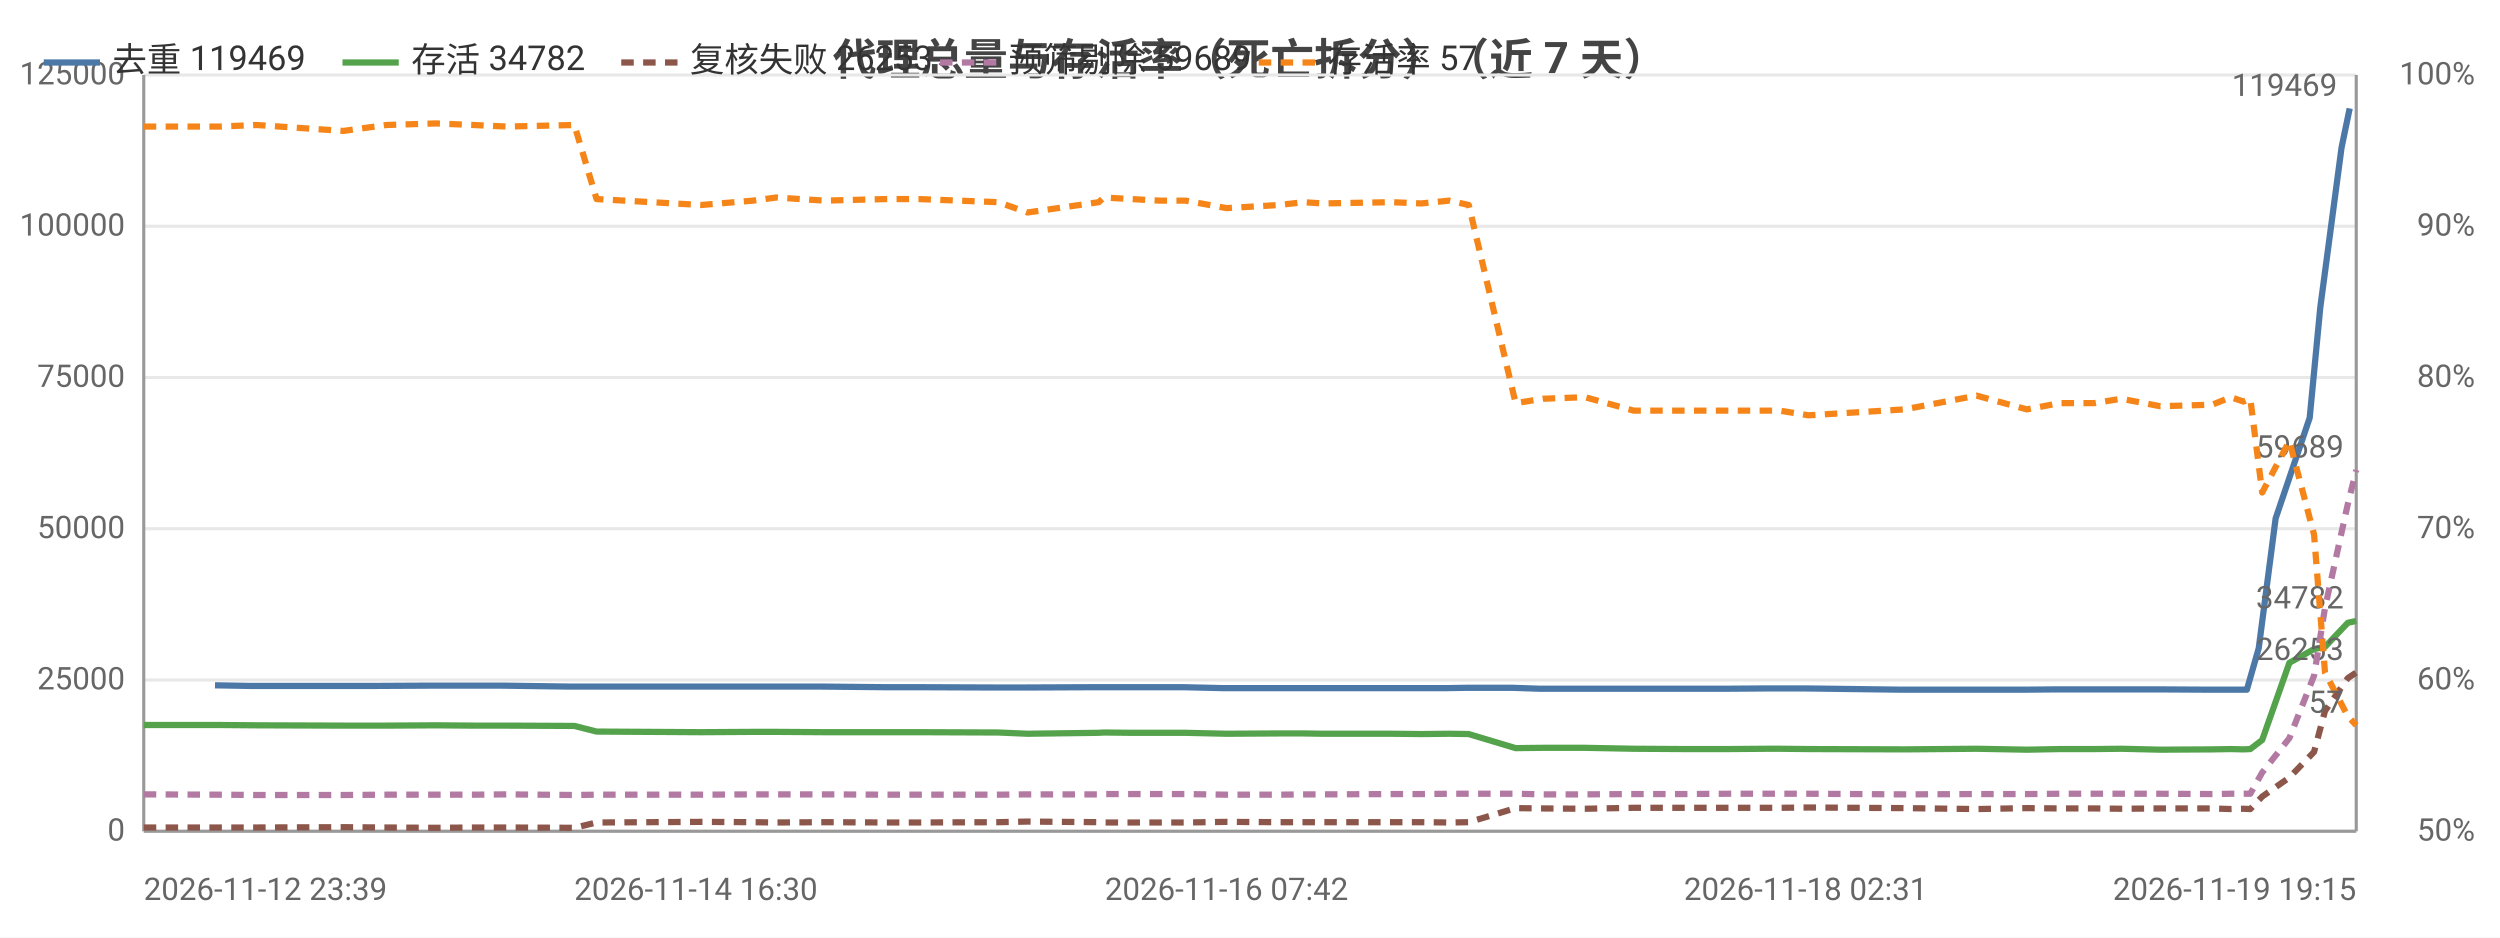
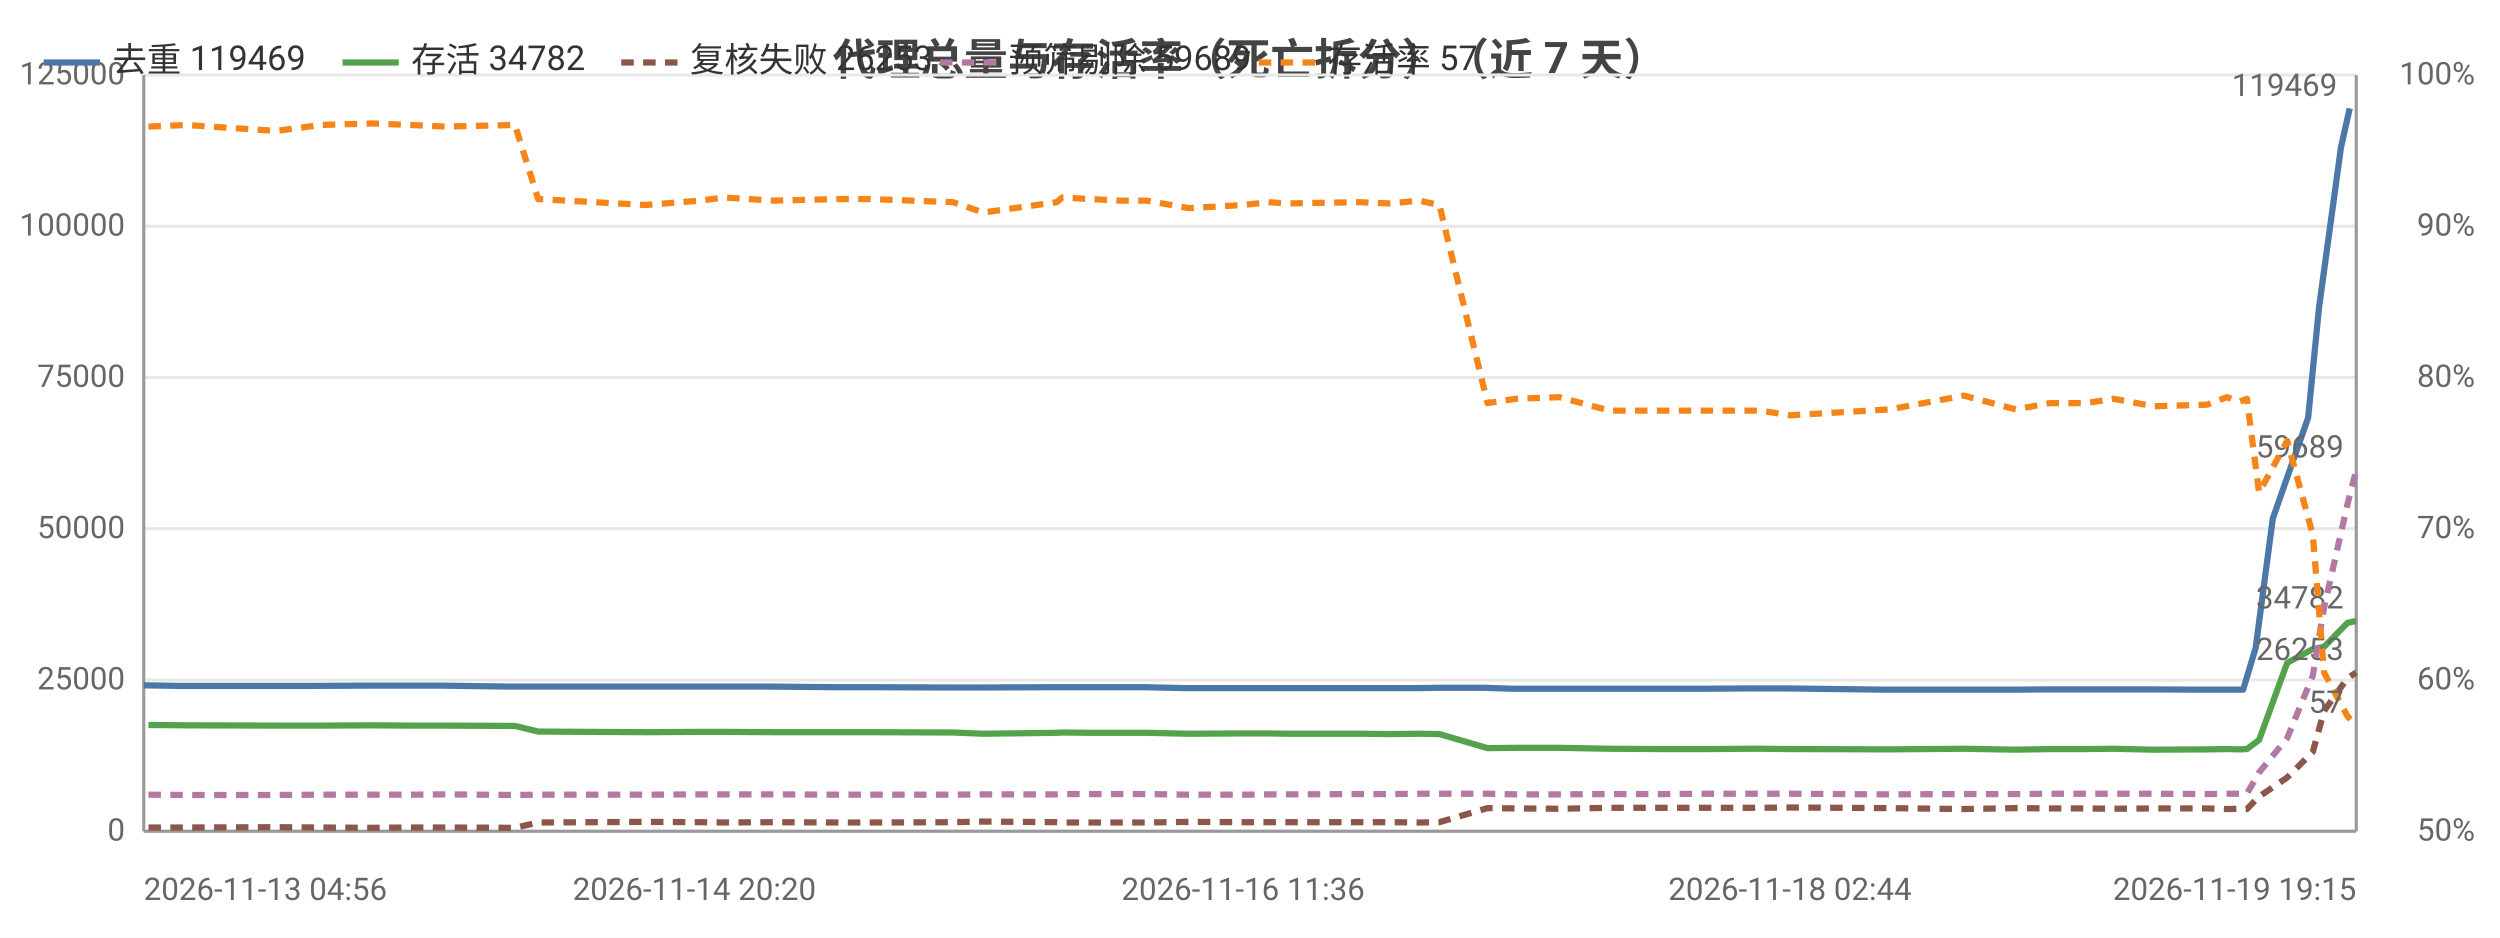
<svg xmlns="http://www.w3.org/2000/svg" width="800" height="300" viewBox="0 0 800 300">
  <rect width="800" height="300" fill="#ffffff" />
  <style>text{font-family:system-ui,-apple-system,'Segoe UI',Roboto,'PingFang SC','Microsoft YaHei','Noto Sans CJK SC',sans-serif}.g{stroke:#e8e8e8;stroke-width:1}.a{stroke:#999;stroke-width:1}.t{font-size:10px;fill:#666}.m{font-size:10px;text-anchor:middle;fill:#666}.e{font-size:10px;text-anchor:end;fill:#666}.l{font-size:11px;fill:#333}.tt{font-size:14px;font-weight:600;text-anchor:middle;fill:#444}.em{font-size:13px;text-anchor:middle;fill:#999}</style>
  <text class="tt" x="400.0" y="24">代理总量与存活率（死亡拆分）（近 7 天）</text>
  <line class="g" x1="46" y1="266" x2="754" y2="266" />
  <text class="e" x="40" y="269">0</text>
  <line class="g" x1="46" y1="217.6" x2="754" y2="217.6" />
  <text class="e" x="40" y="220.6">25000</text>
  <line class="g" x1="46" y1="169.2" x2="754" y2="169.2" />
  <text class="e" x="40" y="172.2">50000</text>
  <line class="g" x1="46" y1="120.8" x2="754" y2="120.8" />
  <text class="e" x="40" y="123.8">75000</text>
  <line class="g" x1="46" y1="72.4" x2="754" y2="72.4" />
  <text class="e" x="40" y="75.4">100000</text>
  <line class="g" x1="46" y1="24" x2="754" y2="24" />
  <text class="e" x="40" y="27">125000</text>
  <text class="e" x="792" y="269">50%</text>
  <text class="e" x="792" y="220.6">60%</text>
  <text class="e" x="792" y="172.2">70%</text>
  <text class="e" x="792" y="123.8">80%</text>
  <text class="e" x="792" y="75.4">90%</text>
  <text class="e" x="792" y="27">100%</text>
  <line class="a" x1="754" y1="24" x2="754" y2="266" />
  <line class="a" x1="46" y1="24" x2="46" y2="266" />
  <line class="a" x1="46" y1="266" x2="754" y2="266" />
-   <polyline fill="none" stroke="#4c78a8" stroke-width="2" stroke-linejoin="round" points="68.8,219.3 80.3,219.5 108.0,219.5 119.2,219.5 137.9,219.4 150.1,219.4 160.6,219.4 181.8,219.7 189.4,219.7 221.2,219.7 222.7,219.7 239.3,219.7 247.1,219.7 262.5,219.7 282.9,219.9 293.2,219.9 318.4,220.0 327.8,220.0 350.7,219.9 352.3,219.9 361.1,219.9 370.2,219.9 378.5,219.9 391.4,220.2 408.3,220.2 416.0,220.2 422.2,220.2 444.3,220.2 453.9,220.2 462.9,220.2 469.2,220.1 484.1,220.1 492.8,220.4 506.2,220.4 521.7,220.4 538.0,220.4 551.9,220.4 564.9,220.3 568.7,220.3 577.8,220.3 608.7,220.7 631.6,220.7 647.5,220.7 658.2,220.6 669.5,220.6 677.9,220.6 690.4,220.6 707.0,220.7 713.1,220.7 717.0,220.7 719.0,220.7 722.8,207.4 728.2,165.9 739.1,133.7 742.5,98.3 749.3,47.2 751.9,34.7" />
-   <circle cx="68.8" cy="219.3" r="4" fill="transparent" />
-   <circle cx="119.2" cy="219.5" r="4" fill="transparent" />
-   <circle cx="160.6" cy="219.4" r="4" fill="transparent" />
-   <circle cx="221.2" cy="219.7" r="4" fill="transparent" />
-   <circle cx="247.1" cy="219.7" r="4" fill="transparent" />
-   <circle cx="293.2" cy="219.9" r="4" fill="transparent" />
-   <circle cx="350.7" cy="219.9" r="4" fill="transparent" />
-   <circle cx="370.2" cy="219.9" r="4" fill="transparent" />
-   <circle cx="408.3" cy="220.2" r="4" fill="transparent" />
-   <circle cx="444.3" cy="220.2" r="4" fill="transparent" />
-   <circle cx="462.9" cy="220.2" r="4" fill="transparent" />
-   <circle cx="492.8" cy="220.4" r="4" fill="transparent" />
-   <circle cx="538.0" cy="220.4" r="4" fill="transparent" />
-   <circle cx="568.7" cy="220.3" r="4" fill="transparent" />
-   <circle cx="631.6" cy="220.7" r="4" fill="transparent" />
-   <circle cx="669.5" cy="220.6" r="4" fill="transparent" />
-   <circle cx="707.0" cy="220.7" r="4" fill="transparent" />
-   <circle cx="719.0" cy="220.7" r="4" fill="transparent" />
-   <circle cx="739.1" cy="133.7" r="4" fill="transparent" />
+   <polyline fill="none" stroke="#4c78a8" stroke-width="2" stroke-linejoin="round" points="46,219.3 57.8,219.5 86.4,219.5 98.0,219.5 117.4,219.4 130.0,219.4 140.8,219.4 162.7,219.7 170.6,219.7 203.4,219.7 205.0,219.7 222.2,219.7 230.2,219.7 246.1,219.7 267.2,219.9 277.8,219.9 303.9,220.0 313.6,220.0 337.2,219.9 339.0,219.9 348.0,219.9 357.4,219.9 366.0,219.9 379.3,220.2 396.8,220.2 404.8,220.2 411.2,220.2 434.0,220.2 443.9,220.2 453.2,220.2 459.7,220.1 475.1,220.1 484.1,220.4 498.0,220.4 514.0,220.4 530.8,220.4 545.1,220.4 558.6,220.3 562.5,220.3 571.9,220.3 603.9,220.7 627.6,220.7 643.9,220.7 655.0,220.6 666.7,220.6 675.4,220.6 688.3,220.6 705.4,220.7 711.8,220.7 715.8,220.7 717.8,220.7 721.8,207.4 727.3,165.9 738.6,133.7 742.1,98.3 749.1,47.2 751.9,34.7" />
+   <circle cx="46" cy="219.3" r="4" fill="transparent" />
+   <circle cx="98.0" cy="219.5" r="4" fill="transparent" />
+   <circle cx="140.8" cy="219.4" r="4" fill="transparent" />
+   <circle cx="203.4" cy="219.7" r="4" fill="transparent" />
+   <circle cx="230.2" cy="219.7" r="4" fill="transparent" />
+   <circle cx="277.8" cy="219.9" r="4" fill="transparent" />
+   <circle cx="337.2" cy="219.9" r="4" fill="transparent" />
+   <circle cx="357.4" cy="219.9" r="4" fill="transparent" />
+   <circle cx="396.8" cy="220.2" r="4" fill="transparent" />
+   <circle cx="434.0" cy="220.2" r="4" fill="transparent" />
+   <circle cx="453.2" cy="220.2" r="4" fill="transparent" />
+   <circle cx="484.1" cy="220.4" r="4" fill="transparent" />
+   <circle cx="530.8" cy="220.4" r="4" fill="transparent" />
+   <circle cx="562.5" cy="220.3" r="4" fill="transparent" />
+   <circle cx="627.6" cy="220.7" r="4" fill="transparent" />
+   <circle cx="666.7" cy="220.6" r="4" fill="transparent" />
+   <circle cx="705.4" cy="220.7" r="4" fill="transparent" />
+   <circle cx="717.8" cy="220.7" r="4" fill="transparent" />
+   <circle cx="738.6" cy="133.7" r="4" fill="transparent" />
  <circle cx="751.9" cy="34.7" r="4" fill="transparent" />
  <text class="t" x="747.9" y="30.7" text-anchor="end" fill="#4c78a8">119469</text>
-   <polyline fill="none" stroke="#54a24b" stroke-width="2" stroke-linejoin="round" points="46,232.0 70.3,232.0 82.1,232.1 109.9,232.2 123.6,232.2 139.5,232.1 151.5,232.2 162.2,232.2 183.8,232.3 190.9,234.1 224.4,234.3 241.0,234.2 248.4,234.2 263.8,234.3 283.7,234.3 294.0,234.3 319.5,234.4 328.8,234.8 351.6,234.5 353.2,234.4 362.0,234.5 371.1,234.5 379.4,234.5 392.5,234.8 409.3,234.7 417.1,234.7 423.2,234.8 445.4,234.8 454.8,234.9 463.8,234.8 470.0,234.9 485.0,239.4 493.8,239.3 507.2,239.3 522.8,239.6 539.1,239.7 552.9,239.7 565.7,239.6 569.5,239.6 578.7,239.7 609.5,239.8 632.5,239.6 648.6,239.9 659.1,239.7 670.2,239.7 678.8,239.6 691.3,239.9 707.9,239.8 713.9,239.7 717.9,239.8 720.1,239.7 723.9,236.8 732.6,212.1 740.5,207.7 744.0,207.0 751.3,199.3 754,198.7" />
-   <circle cx="46" cy="232.0" r="4" fill="transparent" />
-   <circle cx="109.9" cy="232.2" r="4" fill="transparent" />
-   <circle cx="151.5" cy="232.2" r="4" fill="transparent" />
-   <circle cx="190.9" cy="234.1" r="4" fill="transparent" />
-   <circle cx="248.4" cy="234.2" r="4" fill="transparent" />
-   <circle cx="294.0" cy="234.3" r="4" fill="transparent" />
-   <circle cx="351.6" cy="234.5" r="4" fill="transparent" />
-   <circle cx="371.1" cy="234.5" r="4" fill="transparent" />
-   <circle cx="409.3" cy="234.7" r="4" fill="transparent" />
-   <circle cx="445.4" cy="234.8" r="4" fill="transparent" />
-   <circle cx="463.8" cy="234.8" r="4" fill="transparent" />
-   <circle cx="493.8" cy="239.3" r="4" fill="transparent" />
-   <circle cx="539.1" cy="239.7" r="4" fill="transparent" />
-   <circle cx="569.5" cy="239.6" r="4" fill="transparent" />
-   <circle cx="632.5" cy="239.6" r="4" fill="transparent" />
-   <circle cx="670.2" cy="239.7" r="4" fill="transparent" />
-   <circle cx="707.9" cy="239.8" r="4" fill="transparent" />
-   <circle cx="720.1" cy="239.7" r="4" fill="transparent" />
-   <circle cx="740.5" cy="207.7" r="4" fill="transparent" />
+   <polyline fill="none" stroke="#54a24b" stroke-width="2" stroke-linejoin="round" points="47.5,232.0 59.7,232.1 88.4,232.2 102.6,232.2 119.0,232.1 131.4,232.2 142.5,232.2 164.8,232.3 172.2,234.1 206.7,234.3 223.9,234.2 231.6,234.2 247.5,234.3 268.0,234.3 278.6,234.3 305.0,234.4 314.6,234.8 338.2,234.5 339.9,234.4 348.9,234.5 358.3,234.5 366.9,234.5 380.4,234.8 397.8,234.7 405.9,234.7 412.2,234.8 435.1,234.8 444.8,234.9 454.1,234.8 460.6,234.9 476.0,239.4 485.2,239.3 499.0,239.3 515.1,239.6 532.0,239.7 546.2,239.7 559.4,239.6 563.4,239.6 572.8,239.7 604.7,239.8 628.4,239.6 645.1,239.9 655.9,239.7 667.5,239.7 676.3,239.6 689.2,239.9 706.3,239.8 712.6,239.7 716.7,239.8 719.0,239.7 722.9,236.8 731.9,212.1 740.1,207.7 743.7,207.0 751.2,199.3 754,198.7" />
+   <circle cx="47.5" cy="232.0" r="4" fill="transparent" />
+   <circle cx="102.6" cy="232.2" r="4" fill="transparent" />
+   <circle cx="142.5" cy="232.2" r="4" fill="transparent" />
+   <circle cx="206.7" cy="234.3" r="4" fill="transparent" />
+   <circle cx="247.5" cy="234.3" r="4" fill="transparent" />
+   <circle cx="278.6" cy="234.3" r="4" fill="transparent" />
+   <circle cx="338.2" cy="234.5" r="4" fill="transparent" />
+   <circle cx="358.3" cy="234.5" r="4" fill="transparent" />
+   <circle cx="397.8" cy="234.7" r="4" fill="transparent" />
+   <circle cx="435.1" cy="234.8" r="4" fill="transparent" />
+   <circle cx="460.6" cy="234.9" r="4" fill="transparent" />
+   <circle cx="499.0" cy="239.3" r="4" fill="transparent" />
+   <circle cx="546.2" cy="239.7" r="4" fill="transparent" />
+   <circle cx="572.8" cy="239.7" r="4" fill="transparent" />
+   <circle cx="645.1" cy="239.9" r="4" fill="transparent" />
+   <circle cx="667.5" cy="239.7" r="4" fill="transparent" />
+   <circle cx="706.3" cy="239.8" r="4" fill="transparent" />
+   <circle cx="719.0" cy="239.7" r="4" fill="transparent" />
+   <circle cx="740.1" cy="207.7" r="4" fill="transparent" />
  <circle cx="754" cy="198.7" r="4" fill="transparent" />
  <text class="t" x="750" y="194.7" text-anchor="end" fill="#54a24b">34782</text>
-   <polyline fill="none" stroke="#8c564b" stroke-width="2" stroke-dasharray="4,3" stroke-linejoin="round" points="46,264.8 70.3,264.8 82.1,264.8 109.9,264.7 123.6,264.8 139.5,264.9 151.5,264.8 162.2,264.8 183.8,264.9 190.9,263.2 224.4,263.0 241.0,263.1 248.4,263.2 263.8,263.1 283.7,263.2 294.0,263.2 319.5,263.1 328.8,262.9 351.6,263.1 353.2,263.2 362.0,263.2 371.1,263.2 379.4,263.2 392.5,263.0 409.3,263.1 417.1,263.1 423.2,263.1 445.4,263.1 454.8,263.1 463.8,263.2 470.0,263.1 485.0,258.6 493.8,258.7 507.2,258.8 522.8,258.5 539.1,258.5 552.9,258.5 565.7,258.5 569.5,258.5 578.7,258.4 609.5,258.6 632.5,258.9 648.6,258.6 659.1,258.7 670.2,258.7 678.8,258.8 691.3,258.7 707.9,258.7 713.9,258.9 717.9,258.8 720.1,258.9 723.9,254.9 732.6,248.8 740.5,240.6 744.0,227.5 751.3,217.0 754,215.2" />
-   <circle cx="46" cy="264.8" r="4" fill="transparent" />
-   <circle cx="109.9" cy="264.7" r="4" fill="transparent" />
-   <circle cx="151.5" cy="264.8" r="4" fill="transparent" />
-   <circle cx="190.9" cy="263.2" r="4" fill="transparent" />
-   <circle cx="248.4" cy="263.2" r="4" fill="transparent" />
-   <circle cx="294.0" cy="263.2" r="4" fill="transparent" />
-   <circle cx="351.6" cy="263.1" r="4" fill="transparent" />
-   <circle cx="371.1" cy="263.2" r="4" fill="transparent" />
-   <circle cx="409.3" cy="263.1" r="4" fill="transparent" />
-   <circle cx="445.4" cy="263.1" r="4" fill="transparent" />
-   <circle cx="463.8" cy="263.2" r="4" fill="transparent" />
-   <circle cx="493.8" cy="258.7" r="4" fill="transparent" />
-   <circle cx="539.1" cy="258.5" r="4" fill="transparent" />
-   <circle cx="569.5" cy="258.5" r="4" fill="transparent" />
-   <circle cx="632.5" cy="258.9" r="4" fill="transparent" />
-   <circle cx="670.2" cy="258.7" r="4" fill="transparent" />
-   <circle cx="707.9" cy="258.7" r="4" fill="transparent" />
-   <circle cx="720.1" cy="258.9" r="4" fill="transparent" />
-   <circle cx="740.5" cy="240.6" r="4" fill="transparent" />
+   <polyline fill="none" stroke="#8c564b" stroke-width="2" stroke-dasharray="4,3" stroke-linejoin="round" points="47.5,264.8 59.7,264.8 88.4,264.7 102.6,264.8 119.0,264.9 131.4,264.8 142.5,264.8 164.8,264.9 172.2,263.2 206.7,263.0 223.9,263.1 231.6,263.2 247.5,263.1 268.0,263.2 278.6,263.2 305.0,263.1 314.6,262.9 338.2,263.1 339.9,263.2 348.9,263.2 358.3,263.2 366.9,263.2 380.4,263.0 397.8,263.1 405.9,263.1 412.2,263.1 435.1,263.1 444.8,263.1 454.1,263.2 460.6,263.1 476.0,258.6 485.2,258.7 499.0,258.8 515.1,258.5 532.0,258.5 546.2,258.5 559.4,258.5 563.4,258.5 572.8,258.4 604.7,258.6 628.4,258.9 645.1,258.6 655.9,258.7 667.5,258.7 676.3,258.8 689.2,258.7 706.3,258.7 712.6,258.9 716.7,258.8 719.0,258.9 722.9,254.9 731.9,248.8 740.1,240.6 743.7,227.5 751.2,217.0 754,215.2" />
+   <circle cx="47.5" cy="264.8" r="4" fill="transparent" />
+   <circle cx="102.6" cy="264.8" r="4" fill="transparent" />
+   <circle cx="142.5" cy="264.8" r="4" fill="transparent" />
+   <circle cx="206.7" cy="263.0" r="4" fill="transparent" />
+   <circle cx="247.5" cy="263.1" r="4" fill="transparent" />
+   <circle cx="278.6" cy="263.2" r="4" fill="transparent" />
+   <circle cx="338.2" cy="263.1" r="4" fill="transparent" />
+   <circle cx="358.3" cy="263.2" r="4" fill="transparent" />
+   <circle cx="397.8" cy="263.1" r="4" fill="transparent" />
+   <circle cx="435.1" cy="263.1" r="4" fill="transparent" />
+   <circle cx="460.6" cy="263.1" r="4" fill="transparent" />
+   <circle cx="499.0" cy="258.8" r="4" fill="transparent" />
+   <circle cx="546.2" cy="258.5" r="4" fill="transparent" />
+   <circle cx="572.8" cy="258.4" r="4" fill="transparent" />
+   <circle cx="645.1" cy="258.6" r="4" fill="transparent" />
+   <circle cx="667.5" cy="258.7" r="4" fill="transparent" />
+   <circle cx="706.3" cy="258.7" r="4" fill="transparent" />
+   <circle cx="719.0" cy="258.9" r="4" fill="transparent" />
+   <circle cx="740.1" cy="240.6" r="4" fill="transparent" />
  <circle cx="754" cy="215.2" r="4" fill="transparent" />
  <text class="t" x="750" y="211.2" text-anchor="end" fill="#8c564b">26253</text>
-   <polyline fill="none" stroke="#b279a2" stroke-width="2" stroke-dasharray="4,3" stroke-linejoin="round" points="46,254.2 70.3,254.3 82.1,254.4 109.9,254.4 123.6,254.3 139.5,254.3 151.5,254.3 162.2,254.2 183.8,254.4 190.9,254.3 224.4,254.3 241.0,254.2 248.4,254.2 263.8,254.2 283.7,254.3 294.0,254.3 319.5,254.3 328.8,254.2 351.6,254.2 353.2,254.1 362.0,254.1 371.1,254.1 379.4,254.1 392.5,254.3 409.3,254.3 417.1,254.2 423.2,254.2 445.4,254.1 454.8,254.1 463.8,254.0 470.0,254.0 485.0,254.0 493.8,254.2 507.2,254.2 522.8,254.1 539.1,254.1 552.9,254.0 565.7,254.0 569.5,254.0 578.7,254.0 609.5,254.2 632.5,254.1 648.6,254.1 659.1,254.0 670.2,254.0 678.8,254.0 691.3,254.0 707.9,254.1 713.9,254.0 717.9,254.0 720.1,254.0 723.9,247.2 732.6,236.2 740.5,216.2 744.0,194.5 751.3,161.3 754,150.4" />
-   <circle cx="46" cy="254.2" r="4" fill="transparent" />
-   <circle cx="109.9" cy="254.4" r="4" fill="transparent" />
-   <circle cx="151.5" cy="254.3" r="4" fill="transparent" />
-   <circle cx="190.9" cy="254.3" r="4" fill="transparent" />
-   <circle cx="248.4" cy="254.2" r="4" fill="transparent" />
-   <circle cx="294.0" cy="254.3" r="4" fill="transparent" />
-   <circle cx="351.6" cy="254.2" r="4" fill="transparent" />
-   <circle cx="371.1" cy="254.1" r="4" fill="transparent" />
-   <circle cx="409.3" cy="254.3" r="4" fill="transparent" />
-   <circle cx="445.4" cy="254.1" r="4" fill="transparent" />
-   <circle cx="463.8" cy="254.0" r="4" fill="transparent" />
-   <circle cx="493.8" cy="254.2" r="4" fill="transparent" />
-   <circle cx="539.1" cy="254.1" r="4" fill="transparent" />
-   <circle cx="569.5" cy="254.0" r="4" fill="transparent" />
-   <circle cx="632.5" cy="254.1" r="4" fill="transparent" />
-   <circle cx="670.2" cy="254.0" r="4" fill="transparent" />
-   <circle cx="707.9" cy="254.1" r="4" fill="transparent" />
-   <circle cx="720.1" cy="254.0" r="4" fill="transparent" />
-   <circle cx="740.5" cy="216.2" r="4" fill="transparent" />
+   <polyline fill="none" stroke="#b279a2" stroke-width="2" stroke-dasharray="4,3" stroke-linejoin="round" points="47.5,254.3 59.7,254.4 88.4,254.4 102.6,254.3 119.0,254.3 131.4,254.3 142.5,254.2 164.8,254.4 172.2,254.3 206.7,254.3 223.9,254.2 231.6,254.2 247.5,254.2 268.0,254.3 278.6,254.3 305.0,254.3 314.6,254.2 338.2,254.2 339.9,254.1 348.9,254.1 358.3,254.1 366.9,254.1 380.4,254.3 397.8,254.3 405.9,254.2 412.2,254.2 435.1,254.1 444.8,254.1 454.1,254.0 460.6,254.0 476.0,254.0 485.2,254.2 499.0,254.2 515.1,254.1 532.0,254.1 546.2,254.0 559.4,254.0 563.4,254.0 572.8,254.0 604.7,254.2 628.4,254.1 645.1,254.1 655.9,254.0 667.5,254.0 676.3,254.0 689.2,254.0 706.3,254.1 712.6,254.0 716.7,254.0 719.0,254.0 722.9,247.2 731.9,236.2 740.1,216.2 743.7,194.5 751.2,161.3 754,150.4" />
+   <circle cx="47.5" cy="254.3" r="4" fill="transparent" />
+   <circle cx="102.6" cy="254.3" r="4" fill="transparent" />
+   <circle cx="142.5" cy="254.2" r="4" fill="transparent" />
+   <circle cx="206.7" cy="254.3" r="4" fill="transparent" />
+   <circle cx="247.5" cy="254.2" r="4" fill="transparent" />
+   <circle cx="278.6" cy="254.3" r="4" fill="transparent" />
+   <circle cx="338.2" cy="254.2" r="4" fill="transparent" />
+   <circle cx="358.3" cy="254.1" r="4" fill="transparent" />
+   <circle cx="397.8" cy="254.3" r="4" fill="transparent" />
+   <circle cx="435.1" cy="254.1" r="4" fill="transparent" />
+   <circle cx="460.6" cy="254.0" r="4" fill="transparent" />
+   <circle cx="499.0" cy="254.2" r="4" fill="transparent" />
+   <circle cx="546.2" cy="254.0" r="4" fill="transparent" />
+   <circle cx="572.8" cy="254.0" r="4" fill="transparent" />
+   <circle cx="645.1" cy="254.1" r="4" fill="transparent" />
+   <circle cx="667.5" cy="254.0" r="4" fill="transparent" />
+   <circle cx="706.3" cy="254.1" r="4" fill="transparent" />
+   <circle cx="719.0" cy="254.0" r="4" fill="transparent" />
+   <circle cx="740.1" cy="216.2" r="4" fill="transparent" />
  <circle cx="754" cy="150.4" r="4" fill="transparent" />
  <text class="t" x="750" y="146.4" text-anchor="end" fill="#b279a2">59689</text>
-   <polyline fill="none" stroke="#f58518" stroke-width="2" stroke-dasharray="4,3" stroke-linejoin="round" points="46,40.5 70.3,40.5 82.1,40.0 109.9,41.9 123.6,40.0 139.5,39.5 151.5,40.0 162.2,40.5 183.8,40.0 190.9,63.7 224.4,65.6 241.0,64.2 248.4,63.2 263.8,64.2 283.7,63.7 294.0,63.7 319.5,64.7 328.8,68.0 351.6,64.7 353.2,63.2 362.0,63.7 371.1,64.2 379.4,64.2 392.5,66.6 409.3,65.6 417.1,64.7 423.2,65.1 445.4,64.7 454.8,65.1 463.8,64.2 470.0,65.6 485.0,129.0 493.8,127.6 507.2,127.1 522.8,131.4 539.1,131.4 552.9,131.4 565.7,131.4 569.5,131.4 578.7,132.9 609.5,131.0 632.5,126.6 648.6,131.0 659.1,129.0 670.2,129.0 678.8,127.6 691.3,130.0 707.9,129.5 713.9,127.1 717.9,128.5 720.1,127.6 723.9,157.6 732.6,141.1 740.5,171.1 744.0,215.2 751.3,229.2 754,232.1" />
-   <circle cx="46" cy="40.5" r="4" fill="transparent" />
-   <circle cx="109.9" cy="41.9" r="4" fill="transparent" />
-   <circle cx="151.5" cy="40.0" r="4" fill="transparent" />
-   <circle cx="190.9" cy="63.7" r="4" fill="transparent" />
-   <circle cx="248.4" cy="63.2" r="4" fill="transparent" />
-   <circle cx="294.0" cy="63.7" r="4" fill="transparent" />
-   <circle cx="351.6" cy="64.7" r="4" fill="transparent" />
-   <circle cx="371.1" cy="64.2" r="4" fill="transparent" />
-   <circle cx="409.3" cy="65.6" r="4" fill="transparent" />
-   <circle cx="445.4" cy="64.7" r="4" fill="transparent" />
-   <circle cx="463.8" cy="64.2" r="4" fill="transparent" />
-   <circle cx="493.8" cy="127.6" r="4" fill="transparent" />
-   <circle cx="539.1" cy="131.4" r="4" fill="transparent" />
-   <circle cx="569.5" cy="131.4" r="4" fill="transparent" />
-   <circle cx="632.5" cy="126.6" r="4" fill="transparent" />
-   <circle cx="670.2" cy="129.0" r="4" fill="transparent" />
-   <circle cx="707.9" cy="129.5" r="4" fill="transparent" />
-   <circle cx="720.1" cy="127.6" r="4" fill="transparent" />
-   <circle cx="740.5" cy="171.1" r="4" fill="transparent" />
+   <polyline fill="none" stroke="#f58518" stroke-width="2" stroke-dasharray="4,3" stroke-linejoin="round" points="47.5,40.5 59.7,40.0 88.4,41.9 102.6,40.0 119.0,39.5 131.4,40.0 142.5,40.5 164.8,40.0 172.2,63.7 206.7,65.6 223.9,64.2 231.6,63.2 247.5,64.2 268.0,63.7 278.6,63.7 305.0,64.7 314.6,68.0 338.2,64.7 339.9,63.2 348.9,63.7 358.3,64.2 366.9,64.2 380.4,66.6 397.8,65.6 405.9,64.7 412.2,65.1 435.1,64.7 444.8,65.1 454.1,64.2 460.6,65.6 476.0,129.0 485.2,127.6 499.0,127.1 515.1,131.4 532.0,131.4 546.2,131.4 559.4,131.4 563.4,131.4 572.8,132.9 604.7,131.0 628.4,126.6 645.1,131.0 655.9,129.0 667.5,129.0 676.3,127.6 689.2,130.0 706.3,129.5 712.6,127.1 716.7,128.5 719.0,127.6 722.9,157.6 731.9,141.1 740.1,171.1 743.7,215.2 751.2,229.2 754,232.1" />
+   <circle cx="47.5" cy="40.5" r="4" fill="transparent" />
+   <circle cx="102.6" cy="40.0" r="4" fill="transparent" />
+   <circle cx="142.5" cy="40.5" r="4" fill="transparent" />
+   <circle cx="206.7" cy="65.6" r="4" fill="transparent" />
+   <circle cx="247.5" cy="64.2" r="4" fill="transparent" />
+   <circle cx="278.6" cy="63.7" r="4" fill="transparent" />
+   <circle cx="338.2" cy="64.7" r="4" fill="transparent" />
+   <circle cx="358.3" cy="64.2" r="4" fill="transparent" />
+   <circle cx="397.8" cy="65.6" r="4" fill="transparent" />
+   <circle cx="435.1" cy="64.7" r="4" fill="transparent" />
+   <circle cx="460.6" cy="65.6" r="4" fill="transparent" />
+   <circle cx="499.0" cy="127.1" r="4" fill="transparent" />
+   <circle cx="546.2" cy="131.4" r="4" fill="transparent" />
+   <circle cx="572.8" cy="132.9" r="4" fill="transparent" />
+   <circle cx="645.1" cy="131.0" r="4" fill="transparent" />
+   <circle cx="667.5" cy="129.0" r="4" fill="transparent" />
+   <circle cx="706.3" cy="129.5" r="4" fill="transparent" />
+   <circle cx="719.0" cy="127.6" r="4" fill="transparent" />
+   <circle cx="740.1" cy="171.1" r="4" fill="transparent" />
  <circle cx="754" cy="232.1" r="4" fill="transparent" />
  <text class="t" x="750" y="228.1" text-anchor="end" fill="#f58518">57</text>
-   <text class="t" x="46" y="288">2026-11-12 23:39</text>
-   <text class="m" x="222.7" y="288">2026-11-14 16:30</text>
-   <text class="m" x="392.5" y="288">2026-11-16 07:42</text>
-   <text class="m" x="577.8" y="288">2026-11-18 02:31</text>
+   <text class="t" x="46" y="288">2026-11-13 04:56</text>
+   <text class="m" x="222.2" y="288">2026-11-14 20:20</text>
+   <text class="m" x="397.8" y="288">2026-11-16 11:36</text>
+   <text class="m" x="572.8" y="288">2026-11-18 02:44</text>
  <text class="e" x="754" y="288">2026-11-19 19:15</text>
  <line x1="14.0" y1="20" x2="32.0" y2="20" stroke="#4c78a8" stroke-width="2" />
  <text class="l" x="36.0" y="23">去重 119469</text>
  <line x1="109.6" y1="20" x2="127.6" y2="20" stroke="#54a24b" stroke-width="2" />
  <text class="l" x="131.6" y="23">存活 34782</text>
  <line x1="198.8" y1="20" x2="216.8" y2="20" stroke="#8c564b" stroke-width="2" stroke-dasharray="4,3" />
  <text class="l" x="220.8" y="23">复核失败 26253</text>
  <line x1="300.8" y1="20" x2="318.8" y2="20" stroke="#b279a2" stroke-width="2" stroke-dasharray="4,3" />
  <text class="l" x="322.8" y="23">预筛剔除 59689</text>
  <line x1="402.8" y1="20" x2="420.8" y2="20" stroke="#f58518" stroke-width="2" stroke-dasharray="4,3" />
  <text class="l" x="424.8" y="23">存活率 57</text>
</svg>
